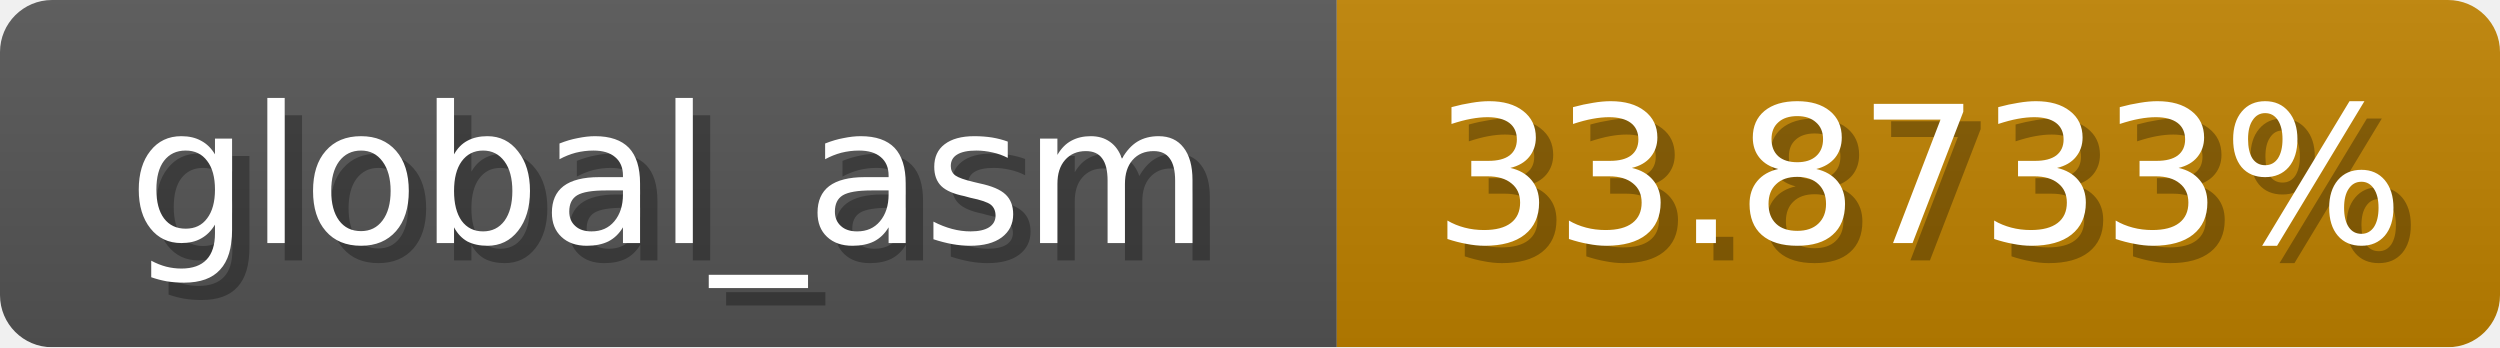
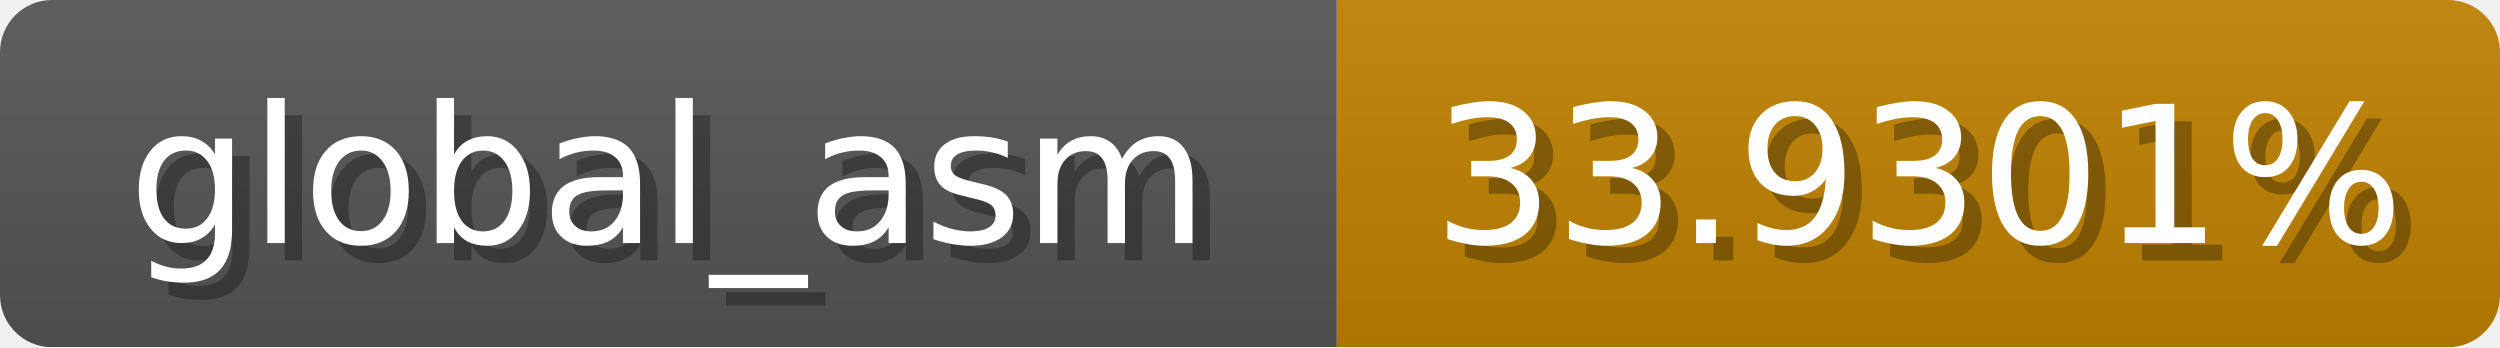
<svg xmlns="http://www.w3.org/2000/svg" width="144" height="20">
  <linearGradient id="b" x2="0" y2="100%">
    <stop offset="0" stop-color="#bbb" stop-opacity=".1" />
    <stop offset="1" stop-opacity=".1" />
  </linearGradient>
  <mask id="anybadge_1">
    <rect width="144" height="20" rx="3" fill="#fff" />
  </mask>
  <g mask="url(#anybadge_1)">
    <path fill="#555" d="M0 0h77v20H0z" />
    <path fill="#c08200" d="M77 0h67v20H77z" />
    <path fill="url(#b)" d="M0 0h144v20H0z" />
  </g>
  <g fill="#fff" text-anchor="middle" font-family="DejaVu Sans,Verdana,Geneva,sans-serif" font-size="11">
    <text x="39.5" y="15" fill="#010101" fill-opacity=".3">global_asm</text>
    <text x="38.5" y="14">global_asm</text>
  </g>
  <g fill="#fff" text-anchor="middle" font-family="DejaVu Sans,Verdana,Geneva,sans-serif" font-size="11">
-     <text x="111.5" y="15" fill="#010101" fill-opacity=".3">33.8733%</text>
-     <text x="110.5" y="14">33.8733%</text>
+     <text x="111.5" y="15" fill="#010101" fill-opacity=".3">33.9301%</text>
+     <text x="110.5" y="14">33.9301%</text>
  </g>
</svg>
